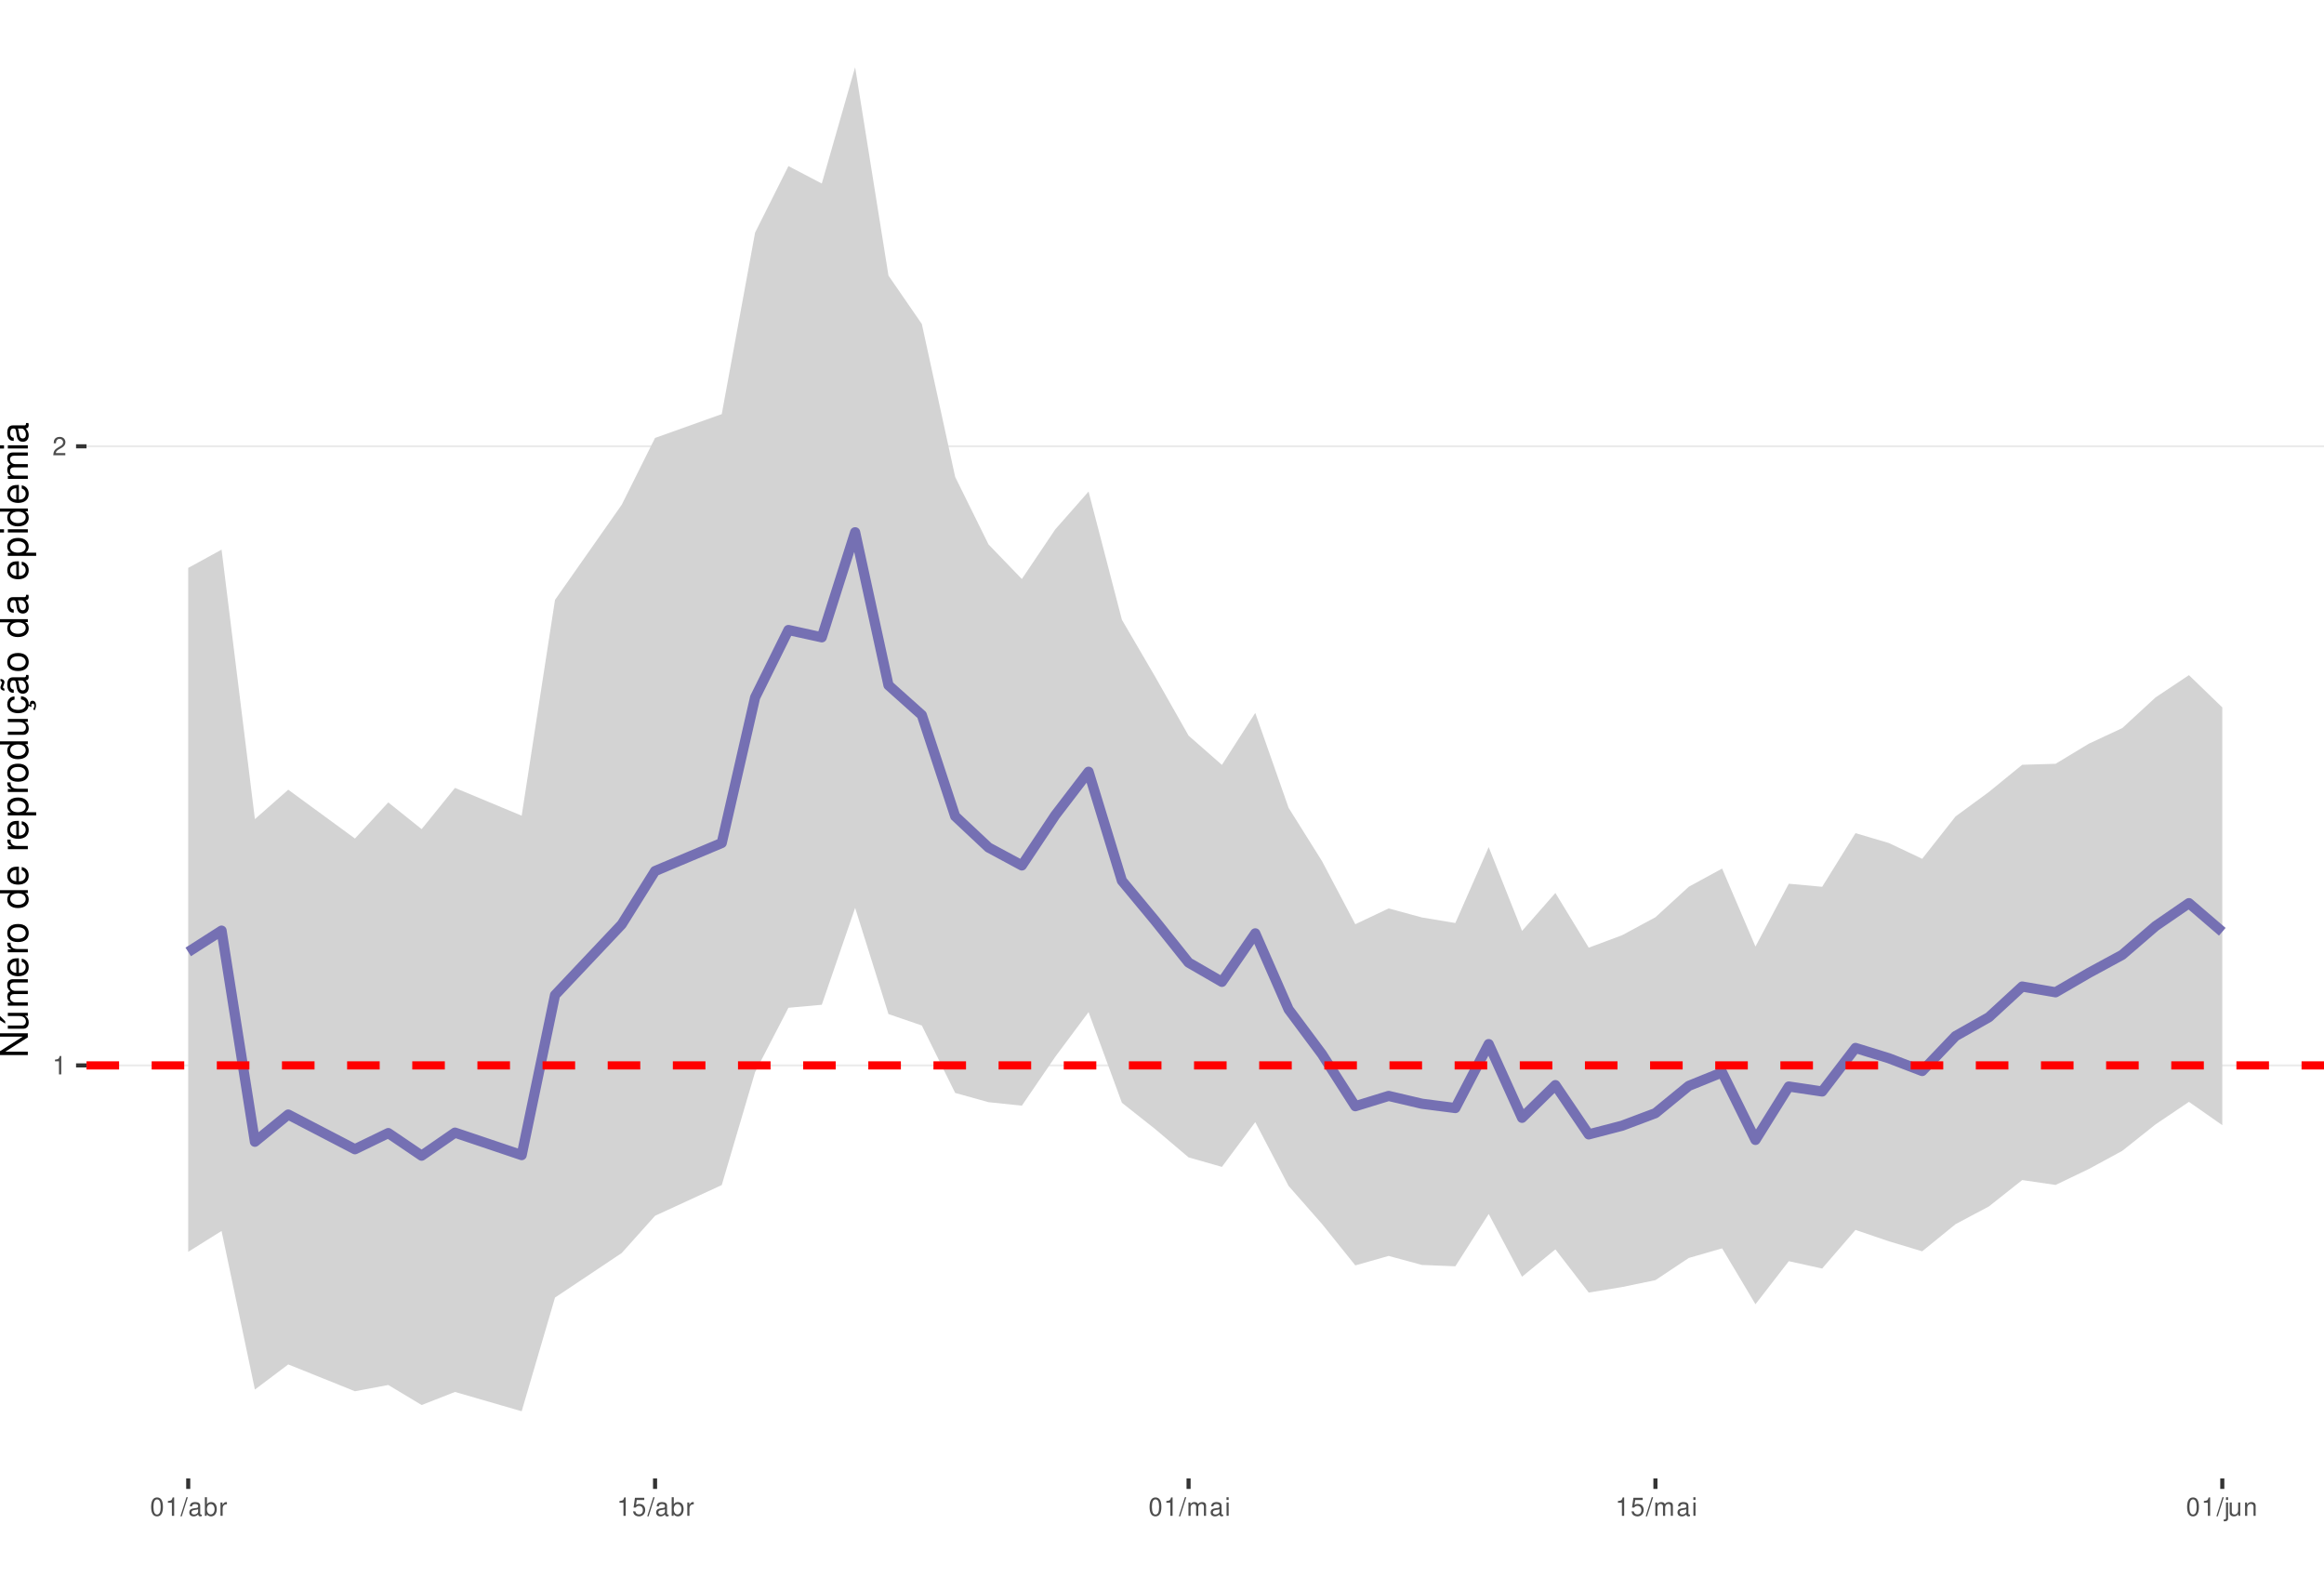
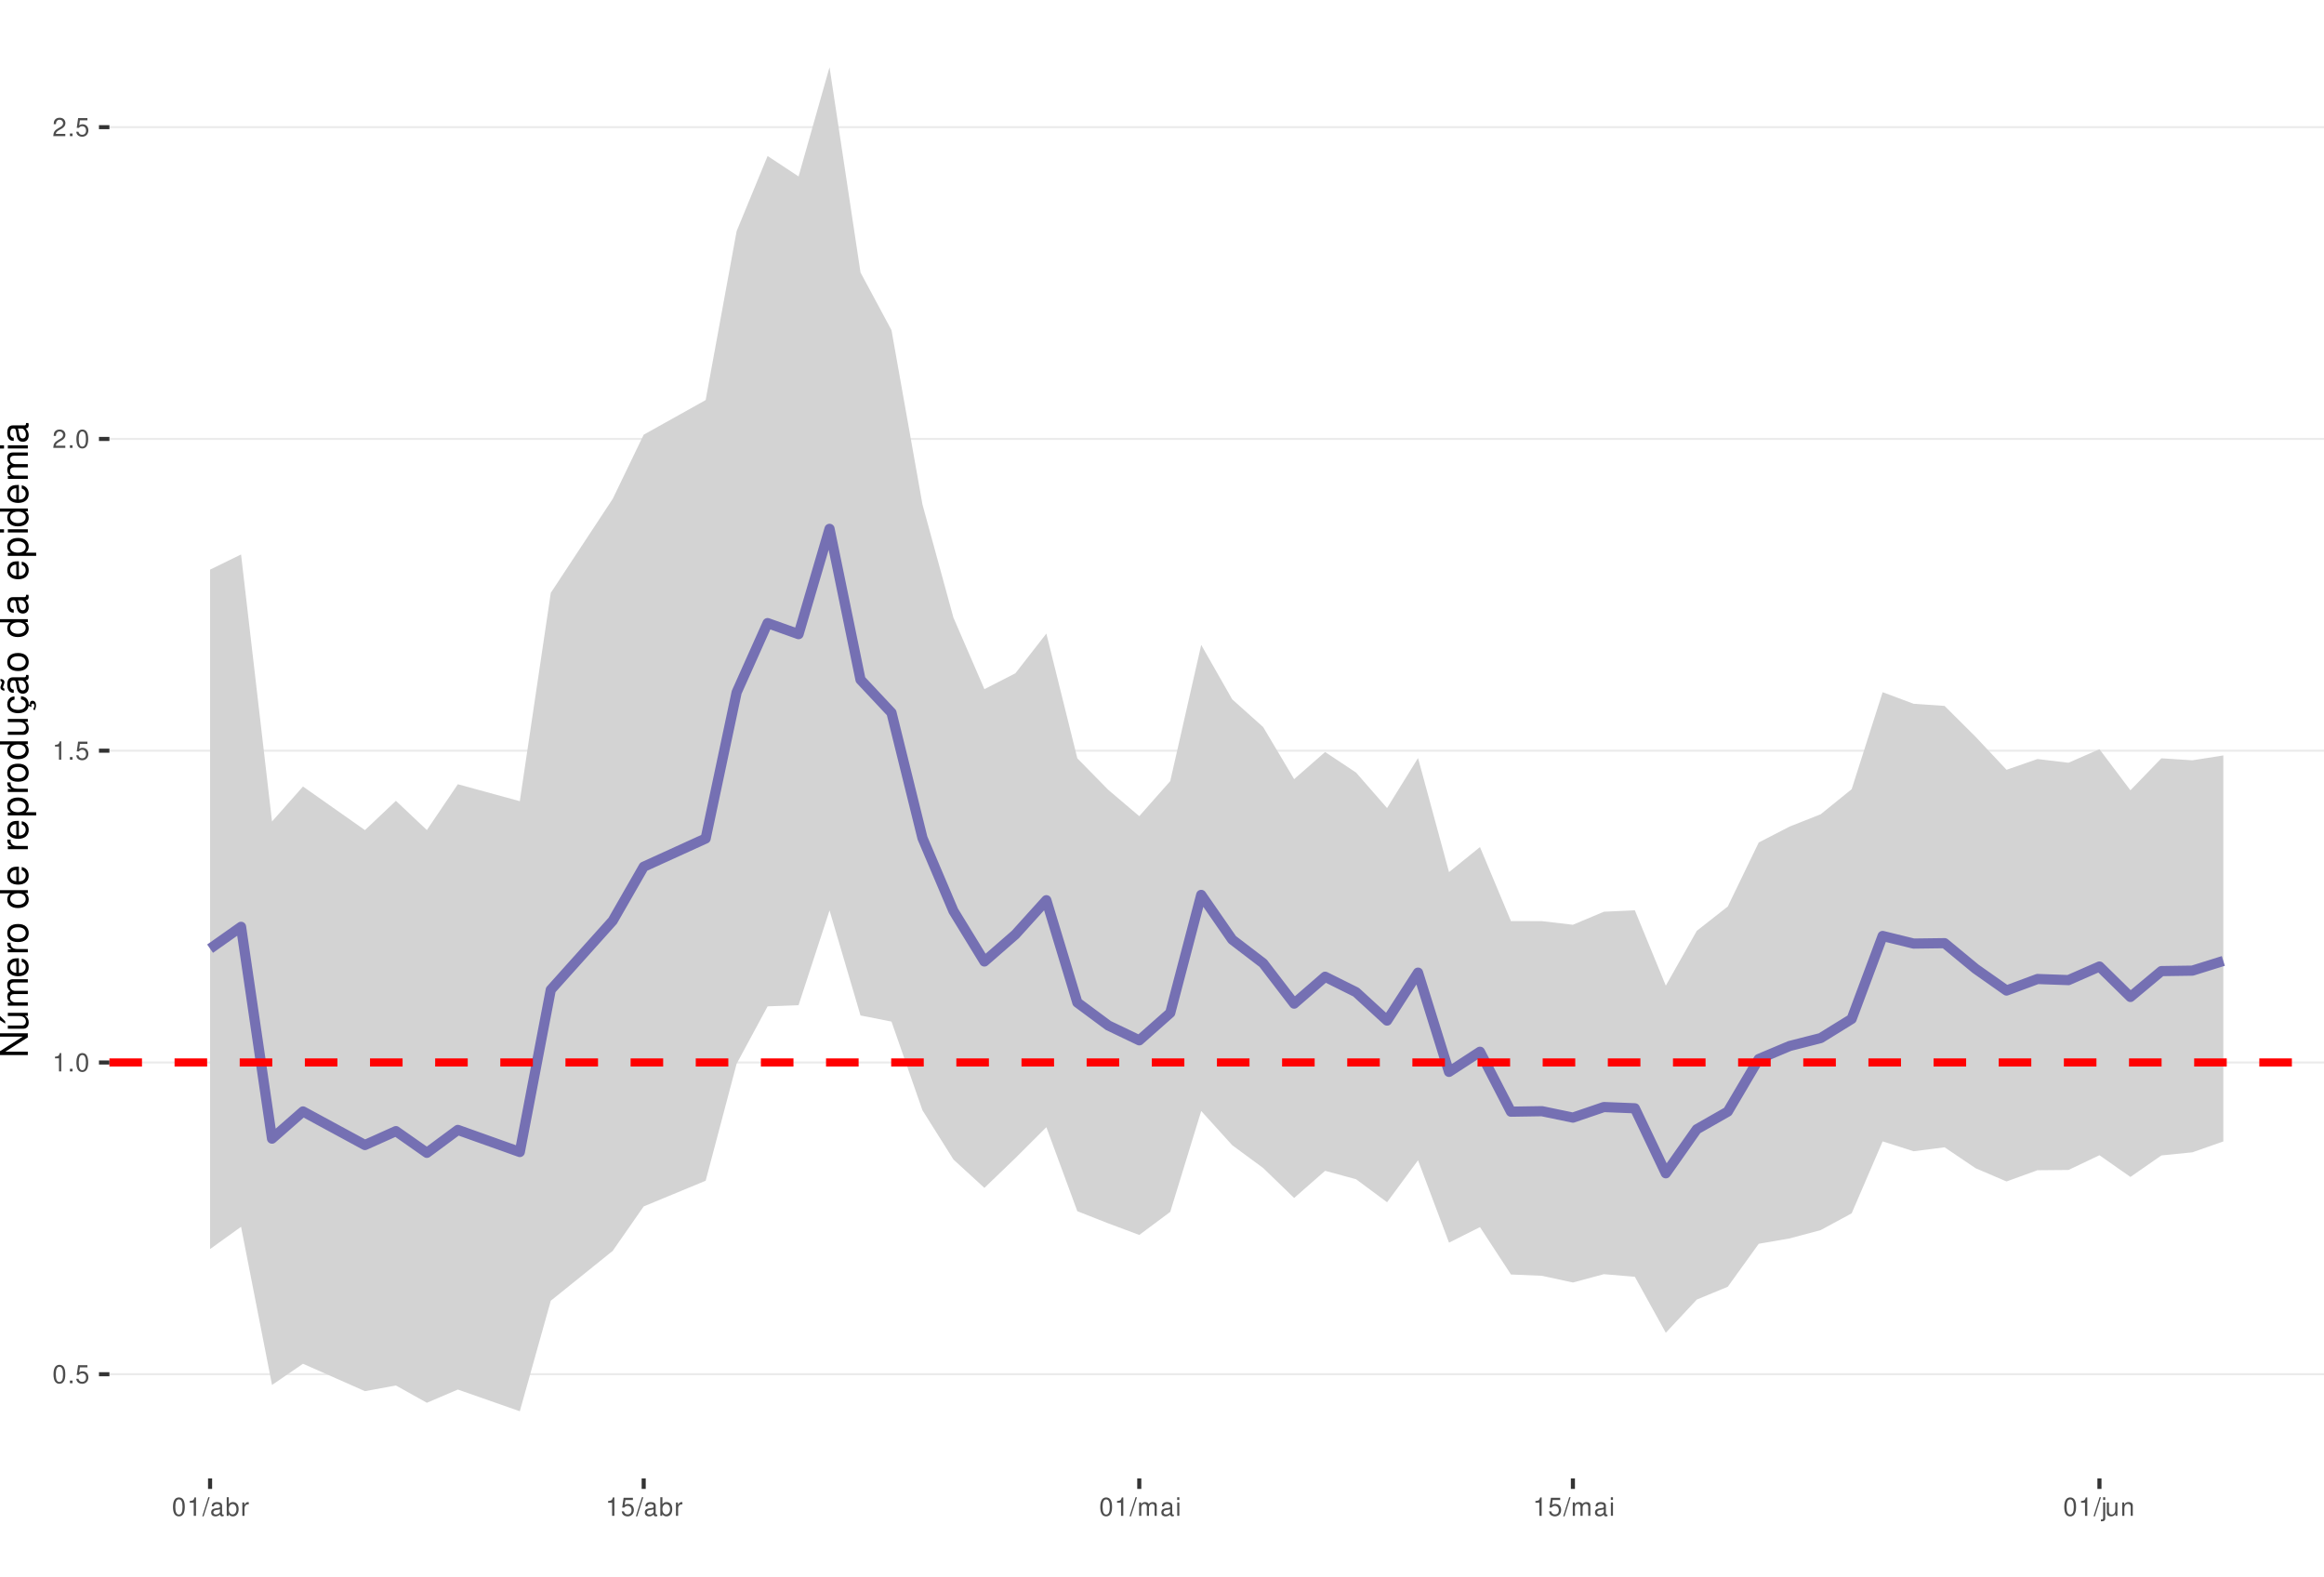
<svg xmlns="http://www.w3.org/2000/svg" xmlns:xlink="http://www.w3.org/1999/xlink" width="609pt" height="413pt" viewBox="0 0 609 413" version="1.1">
  <defs>
    <g>
      <symbol overflow="visible" id="glyph0-0">
        <path style="stroke:none;" d="" />
      </symbol>
      <symbol overflow="visible" id="glyph0-1">
+         <path style="stroke:none;" d="M 1.828 -4.812 C 1.391 -4.812 0.984 -4.609 0.75 -4.281 C 0.438 -3.859 0.281 -3.219 0.281 -2.328 C 0.281 -0.703 0.812 0.156 1.828 0.156 C 2.828 0.156 3.375 -0.703 3.375 -2.297 C 3.375 -3.219 3.234 -3.844 2.922 -4.281 C 2.672 -4.625 2.281 -4.812 1.828 -4.812 Z M 1.828 -4.297 C 2.469 -4.297 2.781 -3.641 2.781 -2.344 C 2.781 -0.969 2.469 -0.328 1.812 -0.328 C 1.203 -0.328 0.891 -1 0.891 -2.328 C 0.891 -3.641 1.203 -4.297 1.828 -4.297 Z M 1.828 -4.297 " />
+       </symbol>
+       <symbol overflow="visible" id="glyph0-2">
+         <path style="stroke:none;" d="M 1.266 -0.688 L 0.578 -0.688 L 0.578 0 L 1.266 0 Z M 1.266 -0.688 " />
+       </symbol>
+       <symbol overflow="visible" id="glyph0-3">
+         <path style="stroke:none;" d="M 3.172 -4.719 L 0.734 -4.719 L 0.375 -2.156 L 0.922 -2.156 C 1.188 -2.469 1.422 -2.594 1.797 -2.594 C 2.422 -2.594 2.812 -2.156 2.812 -1.453 C 2.812 -0.781 2.422 -0.359 1.781 -0.359 C 1.266 -0.359 0.953 -0.625 0.812 -1.156 L 0.234 -1.156 C 0.312 -0.766 0.375 -0.578 0.516 -0.406 C 0.781 -0.047 1.266 0.156 1.797 0.156 C 2.75 0.156 3.422 -0.547 3.422 -1.531 C 3.422 -2.469 2.797 -3.109 1.891 -3.109 C 1.562 -3.109 1.297 -3.016 1.016 -2.828 L 1.203 -4.141 L 3.172 -4.141 Z M 3.172 -4.719 " />
+       </symbol>
+       <symbol overflow="visible" id="glyph0-4">
        <path style="stroke:none;" d="M 1.719 -3.422 L 1.719 0 L 2.312 0 L 2.312 -4.812 L 1.922 -4.812 C 1.719 -4.078 1.578 -3.969 0.672 -3.859 L 0.672 -3.422 Z M 1.719 -3.422 " />
      </symbol>
-       <symbol overflow="visible" id="glyph0-2">
+       <symbol overflow="visible" id="glyph0-5">
        <path style="stroke:none;" d="M 3.375 -0.578 L 0.891 -0.578 C 0.938 -0.984 1.156 -1.234 1.734 -1.578 L 2.406 -1.953 C 3.062 -2.328 3.406 -2.812 3.406 -3.406 C 3.406 -3.812 3.234 -4.188 2.969 -4.438 C 2.688 -4.688 2.344 -4.812 1.891 -4.812 C 1.297 -4.812 0.844 -4.594 0.578 -4.188 C 0.422 -3.938 0.344 -3.641 0.328 -3.141 L 0.922 -3.141 C 0.938 -3.469 0.984 -3.672 1.062 -3.828 C 1.219 -4.125 1.516 -4.297 1.875 -4.297 C 2.406 -4.297 2.797 -3.906 2.797 -3.391 C 2.797 -3.016 2.578 -2.672 2.156 -2.438 L 1.547 -2.078 C 0.562 -1.516 0.281 -1.062 0.219 0 L 3.375 0 Z M 3.375 -0.578 " />
      </symbol>
-       <symbol overflow="visible" id="glyph0-3">
-         <path style="stroke:none;" d="M 1.828 -4.812 C 1.391 -4.812 0.984 -4.609 0.75 -4.281 C 0.438 -3.859 0.281 -3.219 0.281 -2.328 C 0.281 -0.703 0.812 0.156 1.828 0.156 C 2.828 0.156 3.375 -0.703 3.375 -2.297 C 3.375 -3.219 3.234 -3.844 2.922 -4.281 C 2.672 -4.625 2.281 -4.812 1.828 -4.812 Z M 1.828 -4.297 C 2.469 -4.297 2.781 -3.641 2.781 -2.344 C 2.781 -0.969 2.469 -0.328 1.812 -0.328 C 1.203 -0.328 0.891 -1 0.891 -2.328 C 0.891 -3.641 1.203 -4.297 1.828 -4.297 Z M 1.828 -4.297 " />
-       </symbol>
-       <symbol overflow="visible" id="glyph0-4">
+       <symbol overflow="visible" id="glyph0-6">
        <path style="stroke:none;" d="M 1.531 -4.859 L -0.047 0.141 L 0.312 0.141 L 1.891 -4.859 Z M 1.531 -4.859 " />
      </symbol>
-       <symbol overflow="visible" id="glyph0-5">
+       <symbol overflow="visible" id="glyph0-7">
        <path style="stroke:none;" d="M 3.562 -0.328 C 3.5 -0.312 3.469 -0.312 3.438 -0.312 C 3.25 -0.312 3.141 -0.406 3.141 -0.578 L 3.141 -2.641 C 3.141 -3.25 2.688 -3.594 1.828 -3.594 C 1.312 -3.594 0.906 -3.438 0.672 -3.188 C 0.516 -3 0.453 -2.797 0.438 -2.453 L 0.984 -2.453 C 1.031 -2.875 1.297 -3.078 1.812 -3.078 C 2.312 -3.078 2.594 -2.891 2.594 -2.562 L 2.594 -2.406 C 2.578 -2.172 2.469 -2.078 2.016 -2.031 C 1.219 -1.922 1.109 -1.891 0.891 -1.812 C 0.484 -1.641 0.281 -1.328 0.281 -0.875 C 0.281 -0.25 0.719 0.156 1.422 0.156 C 1.859 0.156 2.219 0 2.609 -0.359 C 2.656 0 2.828 0.156 3.188 0.156 C 3.297 0.156 3.375 0.141 3.562 0.094 Z M 2.594 -1.094 C 2.594 -0.906 2.531 -0.797 2.375 -0.641 C 2.141 -0.438 1.875 -0.328 1.547 -0.328 C 1.109 -0.328 0.859 -0.547 0.859 -0.891 C 0.859 -1.266 1.094 -1.438 1.703 -1.531 C 2.297 -1.609 2.406 -1.641 2.594 -1.719 Z M 2.594 -1.094 " />
      </symbol>
-       <symbol overflow="visible" id="glyph0-6">
+       <symbol overflow="visible" id="glyph0-8">
        <path style="stroke:none;" d="M 0.359 -4.859 L 0.359 0 L 0.859 0 L 0.859 -0.453 C 1.125 -0.047 1.484 0.156 1.969 0.156 C 2.875 0.156 3.484 -0.594 3.484 -1.75 C 3.484 -2.891 2.922 -3.594 1.984 -3.594 C 1.516 -3.594 1.172 -3.406 0.906 -3.016 L 0.906 -4.859 Z M 1.891 -3.062 C 2.5 -3.062 2.906 -2.531 2.906 -1.703 C 2.906 -0.906 2.484 -0.359 1.891 -0.359 C 1.297 -0.359 0.906 -0.906 0.906 -1.719 C 0.906 -2.531 1.297 -3.062 1.891 -3.062 Z M 1.891 -3.062 " />
      </symbol>
-       <symbol overflow="visible" id="glyph0-7">
+       <symbol overflow="visible" id="glyph0-9">
        <path style="stroke:none;" d="M 0.453 -3.484 L 0.453 0 L 1.016 0 L 1.016 -1.812 C 1.031 -2.656 1.375 -3.016 2.141 -3 L 2.141 -3.562 C 2.047 -3.578 1.984 -3.594 1.922 -3.594 C 1.562 -3.594 1.297 -3.375 0.969 -2.859 L 0.969 -3.484 Z M 0.453 -3.484 " />
      </symbol>
-       <symbol overflow="visible" id="glyph0-8">
-         <path style="stroke:none;" d="M 3.172 -4.719 L 0.734 -4.719 L 0.375 -2.156 L 0.922 -2.156 C 1.188 -2.469 1.422 -2.594 1.797 -2.594 C 2.422 -2.594 2.812 -2.156 2.812 -1.453 C 2.812 -0.781 2.422 -0.359 1.781 -0.359 C 1.266 -0.359 0.953 -0.625 0.812 -1.156 L 0.234 -1.156 C 0.312 -0.766 0.375 -0.578 0.516 -0.406 C 0.781 -0.047 1.266 0.156 1.797 0.156 C 2.75 0.156 3.422 -0.547 3.422 -1.531 C 3.422 -2.469 2.797 -3.109 1.891 -3.109 C 1.562 -3.109 1.297 -3.016 1.016 -2.828 L 1.203 -4.141 L 3.172 -4.141 Z M 3.172 -4.719 " />
-       </symbol>
-       <symbol overflow="visible" id="glyph0-9">
+       <symbol overflow="visible" id="glyph0-10">
        <path style="stroke:none;" d="M 0.469 -3.484 L 0.469 0 L 1.031 0 L 1.031 -2.188 C 1.031 -2.703 1.391 -3.109 1.844 -3.109 C 2.25 -3.109 2.484 -2.844 2.484 -2.406 L 2.484 0 L 3.047 0 L 3.047 -2.188 C 3.047 -2.703 3.422 -3.109 3.875 -3.109 C 4.266 -3.109 4.516 -2.844 4.516 -2.406 L 4.516 0 L 5.078 0 L 5.078 -2.609 C 5.078 -3.234 4.719 -3.594 4.062 -3.594 C 3.594 -3.594 3.312 -3.453 2.984 -3.062 C 2.781 -3.422 2.5 -3.594 2.047 -3.594 C 1.578 -3.594 1.266 -3.422 0.984 -3 L 0.984 -3.484 Z M 0.469 -3.484 " />
      </symbol>
-       <symbol overflow="visible" id="glyph0-10">
+       <symbol overflow="visible" id="glyph0-11">
        <path style="stroke:none;" d="M 1 -3.484 L 0.453 -3.484 L 0.453 0 L 1 0 Z M 1 -4.859 L 0.438 -4.859 L 0.438 -4.156 L 1 -4.156 Z M 1 -4.859 " />
      </symbol>
-       <symbol overflow="visible" id="glyph0-11">
+       <symbol overflow="visible" id="glyph0-12">
        <path style="stroke:none;" d="M 0.469 -3.484 L 0.469 0.5 C 0.469 0.859 0.359 0.969 0.016 0.969 C -0.031 0.969 -0.047 0.969 -0.125 0.953 L -0.125 1.438 C -0.047 1.438 -0.016 1.453 0.062 1.453 C 0.688 1.453 1.016 1.203 1.016 0.719 L 1.016 -3.484 Z M 1.016 -4.859 L 0.469 -4.859 L 0.469 -4.156 L 1.016 -4.156 Z M 1.016 -4.859 " />
      </symbol>
-       <symbol overflow="visible" id="glyph0-12">
+       <symbol overflow="visible" id="glyph0-13">
        <path style="stroke:none;" d="M 3.203 0 L 3.203 -3.484 L 2.656 -3.484 L 2.656 -1.516 C 2.656 -0.797 2.281 -0.328 1.703 -0.328 C 1.266 -0.328 0.984 -0.594 0.984 -1.016 L 0.984 -3.484 L 0.438 -3.484 L 0.438 -0.797 C 0.438 -0.219 0.859 0.156 1.547 0.156 C 2.062 0.156 2.391 -0.031 2.703 -0.484 L 2.703 0 Z M 3.203 0 " />
      </symbol>
-       <symbol overflow="visible" id="glyph0-13">
+       <symbol overflow="visible" id="glyph0-14">
        <path style="stroke:none;" d="M 0.469 -3.484 L 0.469 0 L 1.031 0 L 1.031 -1.922 C 1.031 -2.641 1.391 -3.109 1.969 -3.109 C 2.406 -3.109 2.688 -2.828 2.688 -2.422 L 2.688 0 L 3.234 0 L 3.234 -2.641 C 3.234 -3.219 2.812 -3.594 2.141 -3.594 C 1.625 -3.594 1.281 -3.391 0.984 -2.906 L 0.984 -3.484 Z M 0.469 -3.484 " />
      </symbol>
      <symbol overflow="visible" id="glyph1-0">
        <path style="stroke:none;" d="" />
      </symbol>
      <symbol overflow="visible" id="glyph1-1">
        <path style="stroke:none;" d="M -7.297 -6.453 L -7.297 -5.578 L -1.328 -5.578 L -7.297 -1.766 L -7.297 -0.766 L 0 -0.766 L 0 -1.641 L -5.906 -1.641 L 0 -5.406 L 0 -6.453 Z M -7.297 -6.453 " />
      </symbol>
      <symbol overflow="visible" id="glyph1-2">
        <path style="stroke:none;" d="M 0 -4.812 L -5.234 -4.812 L -5.234 -3.984 L -2.266 -3.984 C -1.203 -3.984 -0.5 -3.438 -0.5 -2.562 C -0.5 -1.906 -0.906 -1.484 -1.531 -1.484 L -5.234 -1.484 L -5.234 -0.656 L -1.203 -0.656 C -0.328 -0.656 0.234 -1.297 0.234 -2.312 C 0.234 -3.094 -0.047 -3.578 -0.734 -4.062 L 0 -4.062 Z M -7.406 -2.953 L -5.922 -2 L -5.922 -2.594 L -7.406 -4.094 Z M -7.406 -2.953 " />
      </symbol>
      <symbol overflow="visible" id="glyph1-3">
        <path style="stroke:none;" d="M -5.234 -0.703 L 0 -0.703 L 0 -1.547 L -3.297 -1.547 C -4.047 -1.547 -4.656 -2.094 -4.656 -2.766 C -4.656 -3.391 -4.281 -3.734 -3.609 -3.734 L 0 -3.734 L 0 -4.578 L -3.297 -4.578 C -4.047 -4.578 -4.656 -5.125 -4.656 -5.812 C -4.656 -6.422 -4.266 -6.781 -3.609 -6.781 L 0 -6.781 L 0 -7.625 L -3.938 -7.625 C -4.875 -7.625 -5.391 -7.078 -5.391 -6.094 C -5.391 -5.406 -5.188 -4.984 -4.594 -4.484 C -5.156 -4.188 -5.391 -3.766 -5.391 -3.078 C -5.391 -2.375 -5.125 -1.906 -4.5 -1.469 L -5.234 -1.469 Z M -5.234 -0.703 " />
      </symbol>
      <symbol overflow="visible" id="glyph1-4">
        <path style="stroke:none;" d="M -2.344 -5.125 C -3.141 -5.125 -3.625 -5.062 -4.016 -4.922 C -4.875 -4.578 -5.391 -3.781 -5.391 -2.797 C -5.391 -1.344 -4.281 -0.406 -2.547 -0.406 C -0.812 -0.406 0.234 -1.297 0.234 -2.781 C 0.234 -3.984 -0.453 -4.812 -1.594 -5.016 L -1.594 -4.188 C -0.906 -3.953 -0.547 -3.484 -0.547 -2.812 C -0.547 -2.281 -0.781 -1.828 -1.219 -1.547 C -1.516 -1.344 -1.812 -1.281 -2.344 -1.266 Z M -3.016 -1.297 C -3.984 -1.359 -4.625 -1.953 -4.625 -2.797 C -4.625 -3.641 -3.953 -4.234 -3.016 -4.234 Z M -3.016 -1.297 " />
      </symbol>
      <symbol overflow="visible" id="glyph1-5">
        <path style="stroke:none;" d="M -5.234 -0.688 L 0 -0.688 L 0 -1.531 L -2.719 -1.531 C -3.984 -1.547 -4.547 -2.062 -4.516 -3.203 L -5.359 -3.203 C -5.375 -3.062 -5.391 -2.984 -5.391 -2.891 C -5.391 -2.344 -5.062 -1.938 -4.297 -1.453 L -5.234 -1.453 Z M -5.234 -0.688 " />
      </symbol>
      <symbol overflow="visible" id="glyph1-6">
        <path style="stroke:none;" d="M -5.391 -2.719 C -5.391 -1.234 -4.344 -0.359 -2.578 -0.359 C -0.812 -0.359 0.234 -1.234 0.234 -2.734 C 0.234 -4.203 -0.812 -5.094 -2.547 -5.094 C -4.359 -5.094 -5.391 -4.234 -5.391 -2.719 Z M -4.625 -2.734 C -4.625 -3.672 -3.844 -4.234 -2.547 -4.234 C -1.312 -4.234 -0.547 -3.656 -0.547 -2.734 C -0.547 -1.797 -1.312 -1.234 -2.578 -1.234 C -3.844 -1.234 -4.625 -1.797 -4.625 -2.734 Z M -4.625 -2.734 " />
      </symbol>
      <symbol overflow="visible" id="glyph1-7">
        <path style="stroke:none;" d="" />
      </symbol>
      <symbol overflow="visible" id="glyph1-8">
        <path style="stroke:none;" d="M -7.297 -4.953 L -7.297 -4.125 L -4.578 -4.125 C -5.109 -3.766 -5.391 -3.203 -5.391 -2.516 C -5.391 -1.156 -4.297 -0.266 -2.625 -0.266 C -0.859 -0.266 0.234 -1.125 0.234 -2.547 C 0.234 -3.266 -0.047 -3.766 -0.688 -4.203 L 0 -4.203 L 0 -4.953 Z M -4.609 -2.656 C -4.609 -3.547 -3.812 -4.125 -2.562 -4.125 C -1.344 -4.125 -0.547 -3.547 -0.547 -2.656 C -0.547 -1.734 -1.359 -1.125 -2.578 -1.125 C -3.797 -1.125 -4.609 -1.734 -4.609 -2.656 Z M -4.609 -2.656 " />
      </symbol>
      <symbol overflow="visible" id="glyph1-9">
        <path style="stroke:none;" d="M 2.188 -0.547 L 2.188 -1.375 L -0.547 -1.375 C -0.016 -1.812 0.234 -2.312 0.234 -2.984 C 0.234 -4.344 -0.859 -5.234 -2.531 -5.234 C -4.297 -5.234 -5.391 -4.375 -5.391 -2.984 C -5.391 -2.266 -5.062 -1.703 -4.453 -1.312 L -5.234 -1.312 L -5.234 -0.547 Z M -4.609 -2.844 C -4.609 -3.766 -3.797 -4.359 -2.547 -4.359 C -1.359 -4.359 -0.547 -3.75 -0.547 -2.844 C -0.547 -1.953 -1.344 -1.375 -2.578 -1.375 C -3.812 -1.375 -4.609 -1.953 -4.609 -2.844 Z M -4.609 -2.844 " />
      </symbol>
      <symbol overflow="visible" id="glyph1-10">
        <path style="stroke:none;" d="M 0 -4.812 L -5.234 -4.812 L -5.234 -3.984 L -2.266 -3.984 C -1.203 -3.984 -0.5 -3.438 -0.5 -2.562 C -0.5 -1.906 -0.906 -1.484 -1.531 -1.484 L -5.234 -1.484 L -5.234 -0.656 L -1.203 -0.656 C -0.328 -0.656 0.234 -1.297 0.234 -2.312 C 0.234 -3.094 -0.047 -3.578 -0.734 -4.062 L 0 -4.062 Z M 0 -4.812 " />
      </symbol>
      <symbol overflow="visible" id="glyph1-11">
        <path style="stroke:none;" d="M 0.234 -2.641 C 0.234 -3.875 -0.547 -4.703 -1.797 -4.766 L -1.797 -3.938 C -0.953 -3.797 -0.531 -3.359 -0.531 -2.656 C -0.531 -1.734 -1.281 -1.188 -2.516 -1.188 C -3.844 -1.188 -4.625 -1.719 -4.625 -2.625 C -4.625 -3.328 -4.203 -3.766 -3.484 -3.875 L -3.484 -4.703 C -3.984 -4.672 -4.312 -4.562 -4.609 -4.359 C -5.094 -4 -5.391 -3.375 -5.391 -2.641 C -5.391 -1.219 -4.266 -0.312 -2.531 -0.312 C -1.469 -0.312 -0.625 -0.672 -0.156 -1.312 C 0.047 -1.594 0.125 -1.812 0.203 -2.25 L 0.922 -1.938 L 0.984 -2.062 C 0.938 -2.188 0.906 -2.25 0.906 -2.375 C 0.906 -2.656 1.047 -2.828 1.281 -2.828 C 1.547 -2.828 1.734 -2.594 1.734 -2.297 C 1.734 -2.031 1.672 -1.844 1.438 -1.406 L 1.406 -1.312 L 1.812 -1.094 C 2.078 -1.75 2.141 -1.953 2.141 -2.344 C 2.141 -3.109 1.781 -3.578 1.203 -3.578 C 0.781 -3.578 0.547 -3.297 0.547 -2.797 C 0.547 -2.703 0.547 -2.641 0.562 -2.516 Z M 0.234 -2.641 " />
      </symbol>
      <symbol overflow="visible" id="glyph1-12">
        <path style="stroke:none;" d="M -0.484 -5.344 C -0.469 -5.266 -0.469 -5.219 -0.469 -5.172 C -0.469 -4.875 -0.625 -4.719 -0.875 -4.719 L -3.953 -4.719 C -4.891 -4.719 -5.391 -4.047 -5.391 -2.75 C -5.391 -1.984 -5.172 -1.375 -4.781 -1.016 C -4.516 -0.766 -4.203 -0.672 -3.688 -0.656 L -3.688 -1.484 C -4.328 -1.562 -4.625 -1.938 -4.625 -2.719 C -4.625 -3.484 -4.344 -3.891 -3.844 -3.891 L -3.625 -3.891 C -3.266 -3.875 -3.125 -3.703 -3.047 -3.016 C -2.891 -1.844 -2.844 -1.656 -2.719 -1.344 C -2.453 -0.734 -2 -0.422 -1.312 -0.422 C -0.375 -0.422 0.234 -1.078 0.234 -2.141 C 0.234 -2.797 0 -3.328 -0.547 -3.922 C 0 -3.984 0.234 -4.234 0.234 -4.781 C 0.234 -4.953 0.203 -5.062 0.141 -5.344 Z M -1.656 -3.891 C -1.375 -3.891 -1.203 -3.812 -0.969 -3.562 C -0.656 -3.219 -0.5 -2.812 -0.5 -2.312 C -0.5 -1.672 -0.812 -1.297 -1.344 -1.297 C -1.891 -1.297 -2.172 -1.656 -2.297 -2.547 C -2.422 -3.438 -2.453 -3.609 -2.594 -3.891 Z M -7.172 -3.75 C -6.922 -3.672 -6.812 -3.547 -6.812 -3.375 C -6.812 -3.25 -6.875 -2.984 -6.984 -2.734 C -7.156 -2.312 -7.172 -2.25 -7.172 -2.047 C -7.172 -1.594 -6.797 -1.297 -6.141 -1.188 L -6.141 -1.766 C -6.375 -1.812 -6.5 -1.938 -6.5 -2.094 C -6.5 -2.203 -6.469 -2.344 -6.375 -2.578 C -6.156 -3.156 -6.125 -3.234 -6.125 -3.438 C -6.125 -3.922 -6.484 -4.219 -7.172 -4.312 Z M -7.172 -3.75 " />
      </symbol>
      <symbol overflow="visible" id="glyph1-13">
        <path style="stroke:none;" d="M -0.484 -5.344 C -0.469 -5.266 -0.469 -5.219 -0.469 -5.172 C -0.469 -4.875 -0.625 -4.719 -0.875 -4.719 L -3.953 -4.719 C -4.891 -4.719 -5.391 -4.047 -5.391 -2.75 C -5.391 -1.984 -5.172 -1.375 -4.781 -1.016 C -4.516 -0.766 -4.203 -0.672 -3.688 -0.656 L -3.688 -1.484 C -4.328 -1.562 -4.625 -1.938 -4.625 -2.719 C -4.625 -3.484 -4.344 -3.891 -3.844 -3.891 L -3.625 -3.891 C -3.266 -3.875 -3.125 -3.703 -3.047 -3.016 C -2.891 -1.844 -2.844 -1.656 -2.719 -1.344 C -2.453 -0.734 -2 -0.422 -1.312 -0.422 C -0.375 -0.422 0.234 -1.078 0.234 -2.141 C 0.234 -2.797 0 -3.328 -0.547 -3.922 C 0 -3.984 0.234 -4.234 0.234 -4.781 C 0.234 -4.953 0.203 -5.062 0.141 -5.344 Z M -1.656 -3.891 C -1.375 -3.891 -1.203 -3.812 -0.969 -3.562 C -0.656 -3.219 -0.5 -2.812 -0.5 -2.312 C -0.5 -1.672 -0.812 -1.297 -1.344 -1.297 C -1.891 -1.297 -2.172 -1.656 -2.297 -2.547 C -2.422 -3.438 -2.453 -3.609 -2.594 -3.891 Z M -1.656 -3.891 " />
      </symbol>
      <symbol overflow="visible" id="glyph1-14">
        <path style="stroke:none;" d="M -5.234 -1.5 L -5.234 -0.672 L 0 -0.672 L 0 -1.5 Z M -7.297 -1.5 L -7.297 -0.656 L -6.234 -0.656 L -6.234 -1.5 Z M -7.297 -1.5 " />
      </symbol>
    </g>
    <clipPath id="clip1">
-       <path d="M 22.672 0 L 609 0 L 609 387.328 L 22.672 387.328 Z M 22.672 0 " />
+       <path d="M 28.672 0 L 609 0 L 609 387.328 L 28.672 387.328 Z M 28.672 0 " />
    </clipPath>
    <clipPath id="clip2">
-       <path d="M 22.672 278 L 609 278 L 609 280 L 22.672 280 Z M 22.672 278 " />
+       <path d="M 28.672 359 L 609 359 L 609 361 L 28.672 361 Z M 28.672 359 " />
    </clipPath>
    <clipPath id="clip3">
-       <path d="M 22.672 116 L 609 116 L 609 118 L 22.672 118 Z M 22.672 116 " />
+       <path d="M 28.672 278 L 609 278 L 609 279 L 28.672 279 Z M 28.672 278 " />
    </clipPath>
    <clipPath id="clip4">
-       <path d="M 22.672 278 L 609 278 L 609 281 L 22.672 281 Z M 22.672 278 " />
+       <path d="M 28.672 196 L 609 196 L 609 197 L 28.672 197 Z M 28.672 196 " />
+     </clipPath>
+     <clipPath id="clip5">
+       <path d="M 28.672 114 L 609 114 L 609 116 L 28.672 116 Z M 28.672 114 " />
+     </clipPath>
+     <clipPath id="clip6">
+       <path d="M 28.672 33 L 609 33 L 609 34 L 28.672 34 Z M 28.672 33 " />
+     </clipPath>
+     <clipPath id="clip7">
+       <path d="M 28.672 277 L 609 277 L 609 280 L 28.672 280 Z M 28.672 277 " />
    </clipPath>
  </defs>
  <g id="surface11">
    <rect x="0" y="0" width="609" height="413" style="fill:rgb(100%,100%,100%);fill-opacity:1;stroke:none;" />
    <rect x="0" y="0" width="609" height="413" style="fill:rgb(100%,100%,100%);fill-opacity:1;stroke:none;" />
    <path style="fill:none;stroke-width:1.067;stroke-linecap:round;stroke-linejoin:round;stroke:rgb(100%,100%,100%);stroke-opacity:1;stroke-miterlimit:10;" d="M 0 413 L 609 413 L 609 0 L 0 0 Z M 0 413 " />
    <g clip-path="url(#clip1)" clip-rule="nonzero">
-       <path style=" stroke:none;fill-rule:nonzero;fill:rgb(100%,100%,100%);fill-opacity:1;" d="M 22.672 387.328 L 609 387.328 L 609 0 L 22.672 0 Z M 22.672 387.328 " />
+       <path style=" stroke:none;fill-rule:nonzero;fill:rgb(100%,100%,100%);fill-opacity:1;" d="M 28.672 387.328 L 609 387.328 L 609 0 L 28.672 0 Z M 28.672 387.328 " />
    </g>
    <g clip-path="url(#clip2)" clip-rule="nonzero">
-       <path style="fill:none;stroke-width:0.533;stroke-linecap:butt;stroke-linejoin:round;stroke:rgb(92.157%,92.157%,92.157%);stroke-opacity:1;stroke-miterlimit:10;" d="M 22.672 279.117 L 609 279.117 " />
+       <path style="fill:none;stroke-width:0.533;stroke-linecap:butt;stroke-linejoin:round;stroke:rgb(92.157%,92.157%,92.157%);stroke-opacity:1;stroke-miterlimit:10;" d="M 28.672 360.023 L 609 360.023 " />
    </g>
    <g clip-path="url(#clip3)" clip-rule="nonzero">
-       <path style="fill:none;stroke-width:0.533;stroke-linecap:butt;stroke-linejoin:round;stroke:rgb(92.157%,92.157%,92.157%);stroke-opacity:1;stroke-miterlimit:10;" d="M 22.672 116.922 L 609 116.922 " />
-     </g>
-     <path style=" stroke:none;fill-rule:nonzero;fill:rgb(82.745%,82.745%,82.745%);fill-opacity:1;" d="M 49.324 148.781 L 58.062 143.996 L 66.797 214.598 L 75.535 206.891 L 93.012 219.68 L 101.75 210.215 L 110.488 217.219 L 119.227 206.418 L 136.703 213.699 L 145.441 157.152 L 162.918 132.242 L 171.656 114.727 L 189.133 108.492 L 197.871 60.938 L 206.609 43.512 L 215.348 48.082 L 224.086 17.605 L 232.824 72.199 L 241.562 84.879 L 250.301 124.941 L 259.039 142.629 L 267.777 151.691 L 276.516 138.703 L 285.254 128.781 L 293.992 162.363 L 302.727 177.316 L 311.465 192.727 L 320.203 200.391 L 328.941 186.766 L 337.68 211.648 L 346.418 225.578 L 355.156 242.129 L 363.895 237.992 L 372.633 240.363 L 381.371 241.812 L 390.109 221.926 L 398.848 243.887 L 407.586 233.941 L 416.324 248.273 L 425.062 245.016 L 433.801 240.305 L 442.539 232.309 L 451.277 227.551 L 460.016 247.977 L 468.754 231.52 L 477.492 232.324 L 486.23 218.266 L 494.969 220.855 L 503.707 224.988 L 512.445 213.898 L 521.184 207.477 L 529.918 200.355 L 538.656 200.102 L 547.395 194.824 L 556.133 190.75 L 564.871 182.699 L 573.609 176.879 L 582.348 185.324 L 582.348 294.777 L 573.609 288.668 L 564.871 294.559 L 556.133 301.5 L 547.395 306.242 L 538.656 310.438 L 529.918 309.152 L 521.184 316.066 L 512.445 320.715 L 503.707 327.82 L 494.969 325.195 L 486.23 322.215 L 477.492 332.332 L 468.754 330.406 L 460.016 341.688 L 451.277 327.047 L 442.539 329.566 L 433.801 335.375 L 425.062 337.184 L 416.324 338.629 L 407.586 327.309 L 398.848 334.477 L 390.109 318.039 L 381.371 331.746 L 372.633 331.395 L 363.895 329.031 L 355.156 331.512 L 346.418 320.648 L 337.68 310.703 L 328.941 293.969 L 320.203 305.699 L 311.465 303.215 L 302.727 295.809 L 293.992 288.906 L 285.254 265.152 L 276.516 276.875 L 267.777 289.664 L 259.039 288.754 L 250.301 286.328 L 241.562 268.664 L 232.824 265.668 L 224.086 237.852 L 215.348 263.23 L 206.609 264.02 L 197.871 280.883 L 189.133 310.465 L 171.656 318.516 L 162.918 328.27 L 145.441 339.945 L 136.703 369.723 L 119.227 364.664 L 110.488 368.094 L 101.75 362.84 L 93.012 364.484 L 75.535 357.453 L 66.797 364.039 L 58.062 322.488 L 49.324 327.957 Z M 49.324 148.781 " />
-     <path style="fill:none;stroke-width:2.667;stroke-linecap:butt;stroke-linejoin:round;stroke:rgb(45.882%,43.922%,70.196%);stroke-opacity:1;stroke-miterlimit:10;" d="M 49.324 249.391 L 58.062 243.809 L 66.797 299.121 L 75.535 291.992 L 93.012 301.078 L 101.75 296.848 L 110.488 302.766 L 119.227 296.73 L 136.703 302.617 L 145.441 260.691 L 162.918 242.176 L 171.656 228.199 L 189.133 220.848 L 197.871 182.727 L 206.609 165.051 L 215.348 166.965 L 224.086 139.445 L 232.824 179.512 L 241.562 187.332 L 250.301 213.836 L 259.039 222.023 L 267.777 226.73 L 276.516 213.59 L 285.254 202.184 L 293.992 230.727 L 302.727 241.246 L 311.465 252.18 L 320.203 257.223 L 328.941 244.523 L 337.68 264.445 L 346.418 276.164 L 355.156 289.805 L 363.895 287.113 L 372.633 289.164 L 381.371 290.289 L 390.109 273.535 L 398.848 292.848 L 407.586 284.281 L 416.324 297.188 L 425.062 294.918 L 433.801 291.629 L 442.539 284.48 L 451.277 280.949 L 460.016 298.637 L 468.754 284.648 L 477.492 285.949 L 486.23 274.543 L 494.969 277.242 L 503.707 280.586 L 512.445 271.438 L 521.184 266.492 L 529.918 258.457 L 538.656 259.961 L 547.395 254.891 L 556.133 250.145 L 564.871 242.617 L 573.609 236.609 L 582.348 244.109 " />
+       <path style="fill:none;stroke-width:0.533;stroke-linecap:butt;stroke-linejoin:round;stroke:rgb(92.157%,92.157%,92.157%);stroke-opacity:1;stroke-miterlimit:10;" d="M 28.672 278.348 L 609 278.348 " />
+     </g>
    <g clip-path="url(#clip4)" clip-rule="nonzero">
-       <path style="fill:none;stroke-width:2.134;stroke-linecap:butt;stroke-linejoin:round;stroke:rgb(100%,0%,0%);stroke-opacity:1;stroke-dasharray:8.536,8.536;stroke-miterlimit:10;" d="M 22.672 279.117 L 609 279.117 " />
-     </g>
-     <g style="fill:rgb(30.196%,30.196%,30.196%);fill-opacity:1;">
-       <use xlink:href="#glyph0-1" x="13.738" y="281.465" />
-     </g>
-     <g style="fill:rgb(30.196%,30.196%,30.196%);fill-opacity:1;">
-       <use xlink:href="#glyph0-2" x="13.738" y="119.27" />
-     </g>
-     <path style="fill:none;stroke-width:1.067;stroke-linecap:butt;stroke-linejoin:round;stroke:rgb(20%,20%,20%);stroke-opacity:1;stroke-miterlimit:10;" d="M 19.93 279.117 L 22.672 279.117 " />
-     <path style="fill:none;stroke-width:1.067;stroke-linecap:butt;stroke-linejoin:round;stroke:rgb(20%,20%,20%);stroke-opacity:1;stroke-miterlimit:10;" d="M 19.93 116.922 L 22.672 116.922 " />
-     <path style="fill:none;stroke-width:1.067;stroke-linecap:butt;stroke-linejoin:round;stroke:rgb(20%,20%,20%);stroke-opacity:1;stroke-miterlimit:10;" d="M 49.324 390.07 L 49.324 387.328 " />
-     <path style="fill:none;stroke-width:1.067;stroke-linecap:butt;stroke-linejoin:round;stroke:rgb(20%,20%,20%);stroke-opacity:1;stroke-miterlimit:10;" d="M 171.656 390.07 L 171.656 387.328 " />
-     <path style="fill:none;stroke-width:1.067;stroke-linecap:butt;stroke-linejoin:round;stroke:rgb(20%,20%,20%);stroke-opacity:1;stroke-miterlimit:10;" d="M 311.465 390.07 L 311.465 387.328 " />
-     <path style="fill:none;stroke-width:1.067;stroke-linecap:butt;stroke-linejoin:round;stroke:rgb(20%,20%,20%);stroke-opacity:1;stroke-miterlimit:10;" d="M 433.801 390.07 L 433.801 387.328 " />
-     <path style="fill:none;stroke-width:1.067;stroke-linecap:butt;stroke-linejoin:round;stroke:rgb(20%,20%,20%);stroke-opacity:1;stroke-miterlimit:10;" d="M 582.348 390.07 L 582.348 387.328 " />
-     <g style="fill:rgb(30.196%,30.196%,30.196%);fill-opacity:1;">
-       <use xlink:href="#glyph0-3" x="39.324" y="397.109" />
-       <use xlink:href="#glyph0-1" x="43.324" y="397.109" />
-       <use xlink:href="#glyph0-4" x="47.324" y="397.109" />
-       <use xlink:href="#glyph0-5" x="49.324" y="397.109" />
-       <use xlink:href="#glyph0-6" x="53.324" y="397.109" />
-       <use xlink:href="#glyph0-7" x="57.324" y="397.109" />
-     </g>
-     <g style="fill:rgb(30.196%,30.196%,30.196%);fill-opacity:1;">
-       <use xlink:href="#glyph0-1" x="161.656" y="397.109" />
-       <use xlink:href="#glyph0-8" x="165.656" y="397.109" />
-       <use xlink:href="#glyph0-4" x="169.656" y="397.109" />
-       <use xlink:href="#glyph0-5" x="171.656" y="397.109" />
-       <use xlink:href="#glyph0-6" x="175.656" y="397.109" />
-       <use xlink:href="#glyph0-7" x="179.656" y="397.109" />
-     </g>
-     <g style="fill:rgb(30.196%,30.196%,30.196%);fill-opacity:1;">
-       <use xlink:href="#glyph0-3" x="300.965" y="397.109" />
-       <use xlink:href="#glyph0-1" x="304.965" y="397.109" />
-       <use xlink:href="#glyph0-4" x="308.965" y="397.109" />
-       <use xlink:href="#glyph0-9" x="310.965" y="397.109" />
-       <use xlink:href="#glyph0-5" x="316.965" y="397.109" />
-       <use xlink:href="#glyph0-10" x="320.965" y="397.109" />
-     </g>
-     <g style="fill:rgb(30.196%,30.196%,30.196%);fill-opacity:1;">
-       <use xlink:href="#glyph0-1" x="423.301" y="397.109" />
-       <use xlink:href="#glyph0-8" x="427.301" y="397.109" />
-       <use xlink:href="#glyph0-4" x="431.301" y="397.109" />
-       <use xlink:href="#glyph0-9" x="433.301" y="397.109" />
-       <use xlink:href="#glyph0-5" x="439.301" y="397.109" />
-       <use xlink:href="#glyph0-10" x="443.301" y="397.109" />
-     </g>
-     <g style="fill:rgb(30.196%,30.196%,30.196%);fill-opacity:1;">
-       <use xlink:href="#glyph0-3" x="572.848" y="397.109" />
-       <use xlink:href="#glyph0-1" x="576.848" y="397.109" />
-       <use xlink:href="#glyph0-4" x="580.848" y="397.109" />
-       <use xlink:href="#glyph0-11" x="582.848" y="397.109" />
-       <use xlink:href="#glyph0-12" x="583.848" y="397.109" />
-       <use xlink:href="#glyph0-13" x="587.848" y="397.109" />
+       <path style="fill:none;stroke-width:0.533;stroke-linecap:butt;stroke-linejoin:round;stroke:rgb(92.157%,92.157%,92.157%);stroke-opacity:1;stroke-miterlimit:10;" d="M 28.672 196.672 L 609 196.672 " />
+     </g>
+     <g clip-path="url(#clip5)" clip-rule="nonzero">
+       <path style="fill:none;stroke-width:0.533;stroke-linecap:butt;stroke-linejoin:round;stroke:rgb(92.157%,92.157%,92.157%);stroke-opacity:1;stroke-miterlimit:10;" d="M 28.672 114.992 L 609 114.992 " />
+     </g>
+     <g clip-path="url(#clip6)" clip-rule="nonzero">
+       <path style="fill:none;stroke-width:0.533;stroke-linecap:butt;stroke-linejoin:round;stroke:rgb(92.157%,92.157%,92.157%);stroke-opacity:1;stroke-miterlimit:10;" d="M 28.672 33.316 L 609 33.316 " />
+     </g>
+     <path style=" stroke:none;fill-rule:nonzero;fill:rgb(82.745%,82.745%,82.745%);fill-opacity:1;" d="M 55.051 149.227 L 63.168 145.262 L 71.281 215.219 L 79.398 206.055 L 95.633 217.473 L 103.75 209.801 L 111.863 217.461 L 119.98 205.457 L 136.215 209.898 L 144.332 155.32 L 160.562 130.688 L 168.68 113.879 L 184.914 104.812 L 193.031 60.562 L 201.148 40.871 L 209.262 46.223 L 217.379 17.605 L 225.496 71.383 L 233.613 86.5 L 241.73 132.16 L 249.844 161.805 L 257.961 180.547 L 266.078 176.391 L 274.195 165.984 L 282.312 198.668 L 290.43 206.934 L 298.543 213.82 L 306.66 204.633 L 314.777 168.953 L 322.895 183.211 L 331.012 190.477 L 339.125 204.117 L 347.242 197.008 L 355.359 202.406 L 363.477 211.695 L 371.594 198.594 L 379.711 228.48 L 387.824 221.914 L 395.941 241.309 L 404.059 241.324 L 412.176 242.273 L 420.293 238.855 L 428.406 238.484 L 436.523 258.223 L 444.641 243.863 L 452.758 237.492 L 460.875 220.719 L 468.992 216.531 L 477.105 213.324 L 485.223 206.758 L 493.34 181.344 L 501.457 184.379 L 509.574 184.941 L 517.691 193.016 L 525.805 201.668 L 533.922 198.855 L 542.039 199.828 L 550.156 196.273 L 558.273 207.039 L 566.387 198.66 L 574.504 199.188 L 582.621 197.914 L 582.621 299.035 L 574.504 301.887 L 566.387 302.703 L 558.273 308.34 L 550.156 302.652 L 542.039 306.508 L 533.922 306.578 L 525.805 309.52 L 517.691 306.051 L 509.574 300.57 L 501.457 301.605 L 493.34 299.02 L 485.223 317.875 L 477.105 322.266 L 468.992 324.441 L 460.875 325.848 L 452.758 337.109 L 444.641 340.465 L 436.523 349.156 L 428.406 334.496 L 420.293 333.812 L 412.176 335.992 L 404.059 334.234 L 395.941 333.895 L 387.824 321.48 L 379.711 325.551 L 371.594 303.969 L 363.477 314.965 L 355.359 308.941 L 347.242 306.73 L 339.125 313.848 L 331.012 306 L 322.895 300.02 L 314.777 291.059 L 306.66 317.492 L 298.543 323.535 L 290.43 320.504 L 282.312 317.316 L 274.195 295.297 L 266.078 303.406 L 257.961 311.207 L 249.844 303.77 L 241.73 290.879 L 233.613 267.641 L 225.496 266.031 L 217.379 238.512 L 209.262 263.336 L 201.148 263.645 L 193.031 278.695 L 184.914 309.336 L 168.68 316.059 L 160.562 327.707 L 144.332 340.77 L 136.215 369.723 L 119.98 364.035 L 111.863 367.5 L 103.75 362.973 L 95.633 364.457 L 79.398 357.281 L 71.281 362.836 L 63.168 321.398 L 55.051 327.234 Z M 55.051 149.227 " />
+     <path style="fill:none;stroke-width:2.667;stroke-linecap:butt;stroke-linejoin:round;stroke:rgb(45.882%,43.922%,70.196%);stroke-opacity:1;stroke-miterlimit:10;" d="M 55.051 248.535 L 63.168 242.809 L 71.281 298.301 L 79.398 291.18 L 95.633 299.977 L 103.75 296.336 L 111.863 302.023 L 119.98 296.02 L 136.215 301.805 L 144.332 259.312 L 160.562 241.223 L 168.68 227.07 L 184.914 219.676 L 193.031 181.391 L 201.148 163.242 L 209.262 166.133 L 217.379 138.547 L 225.496 178.07 L 233.613 186.719 L 241.73 219.543 L 249.844 238.645 L 257.961 251.891 L 266.078 244.82 L 274.195 235.84 L 282.312 262.641 L 290.43 268.656 L 298.543 272.543 L 306.66 265.359 L 314.777 234.449 L 322.895 246.156 L 331.012 252.359 L 339.125 262.93 L 347.242 255.887 L 355.359 259.934 L 363.477 267.371 L 371.594 254.812 L 379.711 280.812 L 387.824 275.539 L 395.941 291.242 L 404.059 291.113 L 412.176 292.793 L 420.293 290.027 L 428.406 290.352 L 436.523 307.383 L 444.641 295.848 L 452.758 291.223 L 460.875 277.445 L 468.992 274.027 L 477.105 271.961 L 485.223 266.941 L 493.34 245.207 L 501.457 247.199 L 509.574 247.094 L 517.691 253.793 L 525.805 259.5 L 533.922 256.48 L 542.039 256.77 L 550.156 253.211 L 558.273 261.184 L 566.387 254.41 L 574.504 254.289 L 582.621 251.75 " />
+     <g clip-path="url(#clip7)" clip-rule="nonzero">
+       <path style="fill:none;stroke-width:2.134;stroke-linecap:butt;stroke-linejoin:round;stroke:rgb(100%,0%,0%);stroke-opacity:1;stroke-dasharray:8.536,8.536;stroke-miterlimit:10;" d="M 28.672 278.348 L 609 278.348 " />
+     </g>
+     <g style="fill:rgb(30.196%,30.196%,30.196%);fill-opacity:1;">
+       <use xlink:href="#glyph0-1" x="13.738" y="362.371" />
+       <use xlink:href="#glyph0-2" x="17.738" y="362.371" />
+       <use xlink:href="#glyph0-3" x="19.738" y="362.371" />
+     </g>
+     <g style="fill:rgb(30.196%,30.196%,30.196%);fill-opacity:1;">
+       <use xlink:href="#glyph0-4" x="13.738" y="280.695" />
+       <use xlink:href="#glyph0-2" x="17.738" y="280.695" />
+       <use xlink:href="#glyph0-1" x="19.738" y="280.695" />
+     </g>
+     <g style="fill:rgb(30.196%,30.196%,30.196%);fill-opacity:1;">
+       <use xlink:href="#glyph0-4" x="13.738" y="199.02" />
+       <use xlink:href="#glyph0-2" x="17.738" y="199.02" />
+       <use xlink:href="#glyph0-3" x="19.738" y="199.02" />
+     </g>
+     <g style="fill:rgb(30.196%,30.196%,30.196%);fill-opacity:1;">
+       <use xlink:href="#glyph0-5" x="13.738" y="117.34" />
+       <use xlink:href="#glyph0-2" x="17.738" y="117.34" />
+       <use xlink:href="#glyph0-1" x="19.738" y="117.34" />
+     </g>
+     <g style="fill:rgb(30.196%,30.196%,30.196%);fill-opacity:1;">
+       <use xlink:href="#glyph0-5" x="13.738" y="35.664" />
+       <use xlink:href="#glyph0-2" x="17.738" y="35.664" />
+       <use xlink:href="#glyph0-3" x="19.738" y="35.664" />
+     </g>
+     <path style="fill:none;stroke-width:1.067;stroke-linecap:butt;stroke-linejoin:round;stroke:rgb(20%,20%,20%);stroke-opacity:1;stroke-miterlimit:10;" d="M 25.93 360.023 L 28.672 360.023 " />
+     <path style="fill:none;stroke-width:1.067;stroke-linecap:butt;stroke-linejoin:round;stroke:rgb(20%,20%,20%);stroke-opacity:1;stroke-miterlimit:10;" d="M 25.93 278.348 L 28.672 278.348 " />
+     <path style="fill:none;stroke-width:1.067;stroke-linecap:butt;stroke-linejoin:round;stroke:rgb(20%,20%,20%);stroke-opacity:1;stroke-miterlimit:10;" d="M 25.93 196.672 L 28.672 196.672 " />
+     <path style="fill:none;stroke-width:1.067;stroke-linecap:butt;stroke-linejoin:round;stroke:rgb(20%,20%,20%);stroke-opacity:1;stroke-miterlimit:10;" d="M 25.93 114.992 L 28.672 114.992 " />
+     <path style="fill:none;stroke-width:1.067;stroke-linecap:butt;stroke-linejoin:round;stroke:rgb(20%,20%,20%);stroke-opacity:1;stroke-miterlimit:10;" d="M 25.93 33.316 L 28.672 33.316 " />
+     <path style="fill:none;stroke-width:1.067;stroke-linecap:butt;stroke-linejoin:round;stroke:rgb(20%,20%,20%);stroke-opacity:1;stroke-miterlimit:10;" d="M 55.051 390.07 L 55.051 387.328 " />
+     <path style="fill:none;stroke-width:1.067;stroke-linecap:butt;stroke-linejoin:round;stroke:rgb(20%,20%,20%);stroke-opacity:1;stroke-miterlimit:10;" d="M 168.68 390.07 L 168.68 387.328 " />
+     <path style="fill:none;stroke-width:1.067;stroke-linecap:butt;stroke-linejoin:round;stroke:rgb(20%,20%,20%);stroke-opacity:1;stroke-miterlimit:10;" d="M 298.543 390.07 L 298.543 387.328 " />
+     <path style="fill:none;stroke-width:1.067;stroke-linecap:butt;stroke-linejoin:round;stroke:rgb(20%,20%,20%);stroke-opacity:1;stroke-miterlimit:10;" d="M 412.176 390.07 L 412.176 387.328 " />
+     <path style="fill:none;stroke-width:1.067;stroke-linecap:butt;stroke-linejoin:round;stroke:rgb(20%,20%,20%);stroke-opacity:1;stroke-miterlimit:10;" d="M 550.156 390.07 L 550.156 387.328 " />
+     <g style="fill:rgb(30.196%,30.196%,30.196%);fill-opacity:1;">
+       <use xlink:href="#glyph0-1" x="45.051" y="397.109" />
+       <use xlink:href="#glyph0-4" x="49.051" y="397.109" />
+       <use xlink:href="#glyph0-6" x="53.051" y="397.109" />
+       <use xlink:href="#glyph0-7" x="55.051" y="397.109" />
+       <use xlink:href="#glyph0-8" x="59.051" y="397.109" />
+       <use xlink:href="#glyph0-9" x="63.051" y="397.109" />
+     </g>
+     <g style="fill:rgb(30.196%,30.196%,30.196%);fill-opacity:1;">
+       <use xlink:href="#glyph0-4" x="158.68" y="397.109" />
+       <use xlink:href="#glyph0-3" x="162.68" y="397.109" />
+       <use xlink:href="#glyph0-6" x="166.68" y="397.109" />
+       <use xlink:href="#glyph0-7" x="168.68" y="397.109" />
+       <use xlink:href="#glyph0-8" x="172.68" y="397.109" />
+       <use xlink:href="#glyph0-9" x="176.68" y="397.109" />
+     </g>
+     <g style="fill:rgb(30.196%,30.196%,30.196%);fill-opacity:1;">
+       <use xlink:href="#glyph0-1" x="288.043" y="397.109" />
+       <use xlink:href="#glyph0-4" x="292.043" y="397.109" />
+       <use xlink:href="#glyph0-6" x="296.043" y="397.109" />
+       <use xlink:href="#glyph0-10" x="298.043" y="397.109" />
+       <use xlink:href="#glyph0-7" x="304.043" y="397.109" />
+       <use xlink:href="#glyph0-11" x="308.043" y="397.109" />
+     </g>
+     <g style="fill:rgb(30.196%,30.196%,30.196%);fill-opacity:1;">
+       <use xlink:href="#glyph0-4" x="401.676" y="397.109" />
+       <use xlink:href="#glyph0-3" x="405.676" y="397.109" />
+       <use xlink:href="#glyph0-6" x="409.676" y="397.109" />
+       <use xlink:href="#glyph0-10" x="411.676" y="397.109" />
+       <use xlink:href="#glyph0-7" x="417.676" y="397.109" />
+       <use xlink:href="#glyph0-11" x="421.676" y="397.109" />
+     </g>
+     <g style="fill:rgb(30.196%,30.196%,30.196%);fill-opacity:1;">
+       <use xlink:href="#glyph0-1" x="540.656" y="397.109" />
+       <use xlink:href="#glyph0-4" x="544.656" y="397.109" />
+       <use xlink:href="#glyph0-6" x="548.656" y="397.109" />
+       <use xlink:href="#glyph0-12" x="550.656" y="397.109" />
+       <use xlink:href="#glyph0-13" x="551.656" y="397.109" />
+       <use xlink:href="#glyph0-14" x="555.656" y="397.109" />
    </g>
    <g style="fill:rgb(0%,0%,0%);fill-opacity:1;">
      <use xlink:href="#glyph1-1" x="7.29" y="277.164" />
      <use xlink:href="#glyph1-2" x="7.29" y="270.164" />
      <use xlink:href="#glyph1-3" x="7.29" y="264.164" />
      <use xlink:href="#glyph1-4" x="7.29" y="256.164" />
      <use xlink:href="#glyph1-5" x="7.29" y="250.164" />
      <use xlink:href="#glyph1-6" x="7.29" y="247.164" />
      <use xlink:href="#glyph1-7" x="7.29" y="241.164" />
      <use xlink:href="#glyph1-8" x="7.29" y="238.164" />
      <use xlink:href="#glyph1-4" x="7.29" y="232.164" />
      <use xlink:href="#glyph1-7" x="7.29" y="226.164" />
      <use xlink:href="#glyph1-5" x="7.29" y="223.164" />
      <use xlink:href="#glyph1-4" x="7.29" y="220.164" />
      <use xlink:href="#glyph1-9" x="7.29" y="214.164" />
      <use xlink:href="#glyph1-5" x="7.29" y="208.164" />
      <use xlink:href="#glyph1-6" x="7.29" y="205.164" />
      <use xlink:href="#glyph1-8" x="7.29" y="199.164" />
      <use xlink:href="#glyph1-10" x="7.29" y="193.164" />
      <use xlink:href="#glyph1-11" x="7.29" y="187.164" />
      <use xlink:href="#glyph1-12" x="7.29" y="182.164" />
      <use xlink:href="#glyph1-6" x="7.29" y="176.164" />
      <use xlink:href="#glyph1-7" x="7.29" y="170.164" />
      <use xlink:href="#glyph1-8" x="7.29" y="167.164" />
      <use xlink:href="#glyph1-13" x="7.29" y="161.164" />
      <use xlink:href="#glyph1-7" x="7.29" y="155.164" />
      <use xlink:href="#glyph1-4" x="7.29" y="152.164" />
      <use xlink:href="#glyph1-9" x="7.29" y="146.164" />
      <use xlink:href="#glyph1-14" x="7.29" y="140.164" />
      <use xlink:href="#glyph1-8" x="7.29" y="138.164" />
      <use xlink:href="#glyph1-4" x="7.29" y="132.164" />
      <use xlink:href="#glyph1-3" x="7.29" y="126.164" />
      <use xlink:href="#glyph1-14" x="7.29" y="118.164" />
      <use xlink:href="#glyph1-13" x="7.29" y="116.164" />
    </g>
  </g>
</svg>
